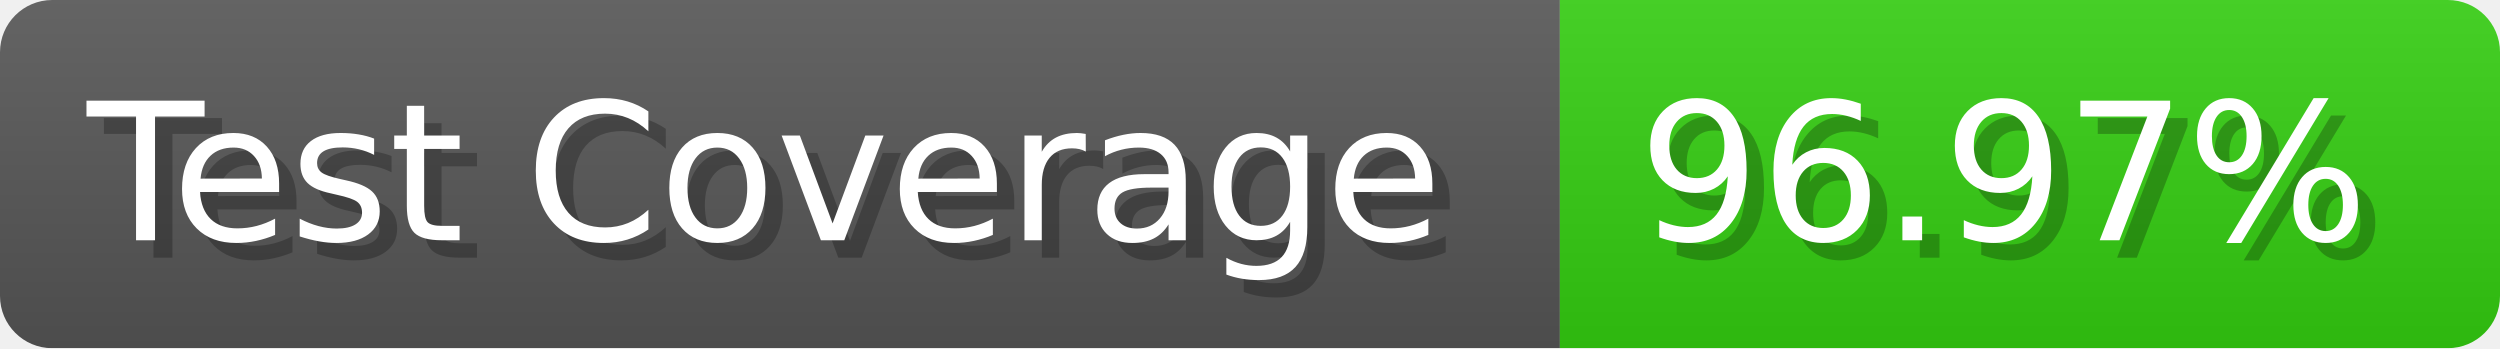
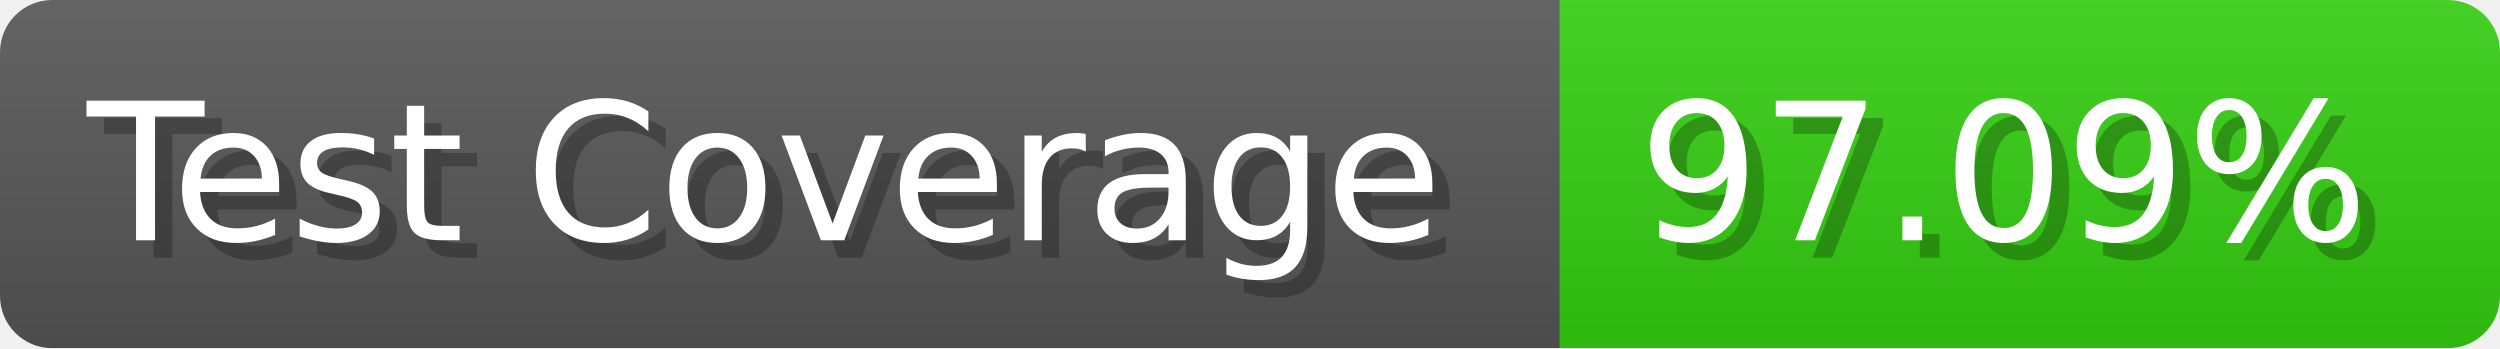
- <svg xmlns="http://www.w3.org/2000/svg" width="143.6" height="20" viewBox="0 0 1436 200" role="img" aria-label="Test Coverage: 96.97%">
+ <svg xmlns="http://www.w3.org/2000/svg" width="143.6" height="20" viewBox="0 0 1436 200" role="img" aria-label="Test Coverage: 97.09%">
  <linearGradient id="a" x2="0" y2="100%">
    <stop offset="0" stop-opacity=".1" stop-color="#EEE" />
    <stop offset="1" stop-opacity=".1" />
  </linearGradient>
  <mask id="m">
    <rect width="1436" height="200" rx="30" fill="#FFF" />
  </mask>
  <g mask="url(#m)">
    <rect width="896" height="200" fill="#555" />
    <rect width="540" height="200" fill="#3C1" x="896" />
    <rect width="1436" height="200" fill="url(#a)" />
  </g>
  <g aria-hidden="true" fill="#fff" text-anchor="start" font-family="Verdana,DejaVu Sans,sans-serif" font-size="110">
    <text x="60" y="148" textLength="796" fill="#000" opacity="0.25">Test Coverage</text>
    <text x="50" y="138" textLength="796">Test Coverage</text>
-     <text x="951" y="148" textLength="440" fill="#000" opacity="0.25">96.97%</text>
-     <text x="941" y="138" textLength="440">96.97%</text>
+     <text x="951" y="148" textLength="440" fill="#000" opacity="0.25">97.09%</text>
+     <text x="941" y="138" textLength="440">97.09%</text>
  </g>
</svg>
